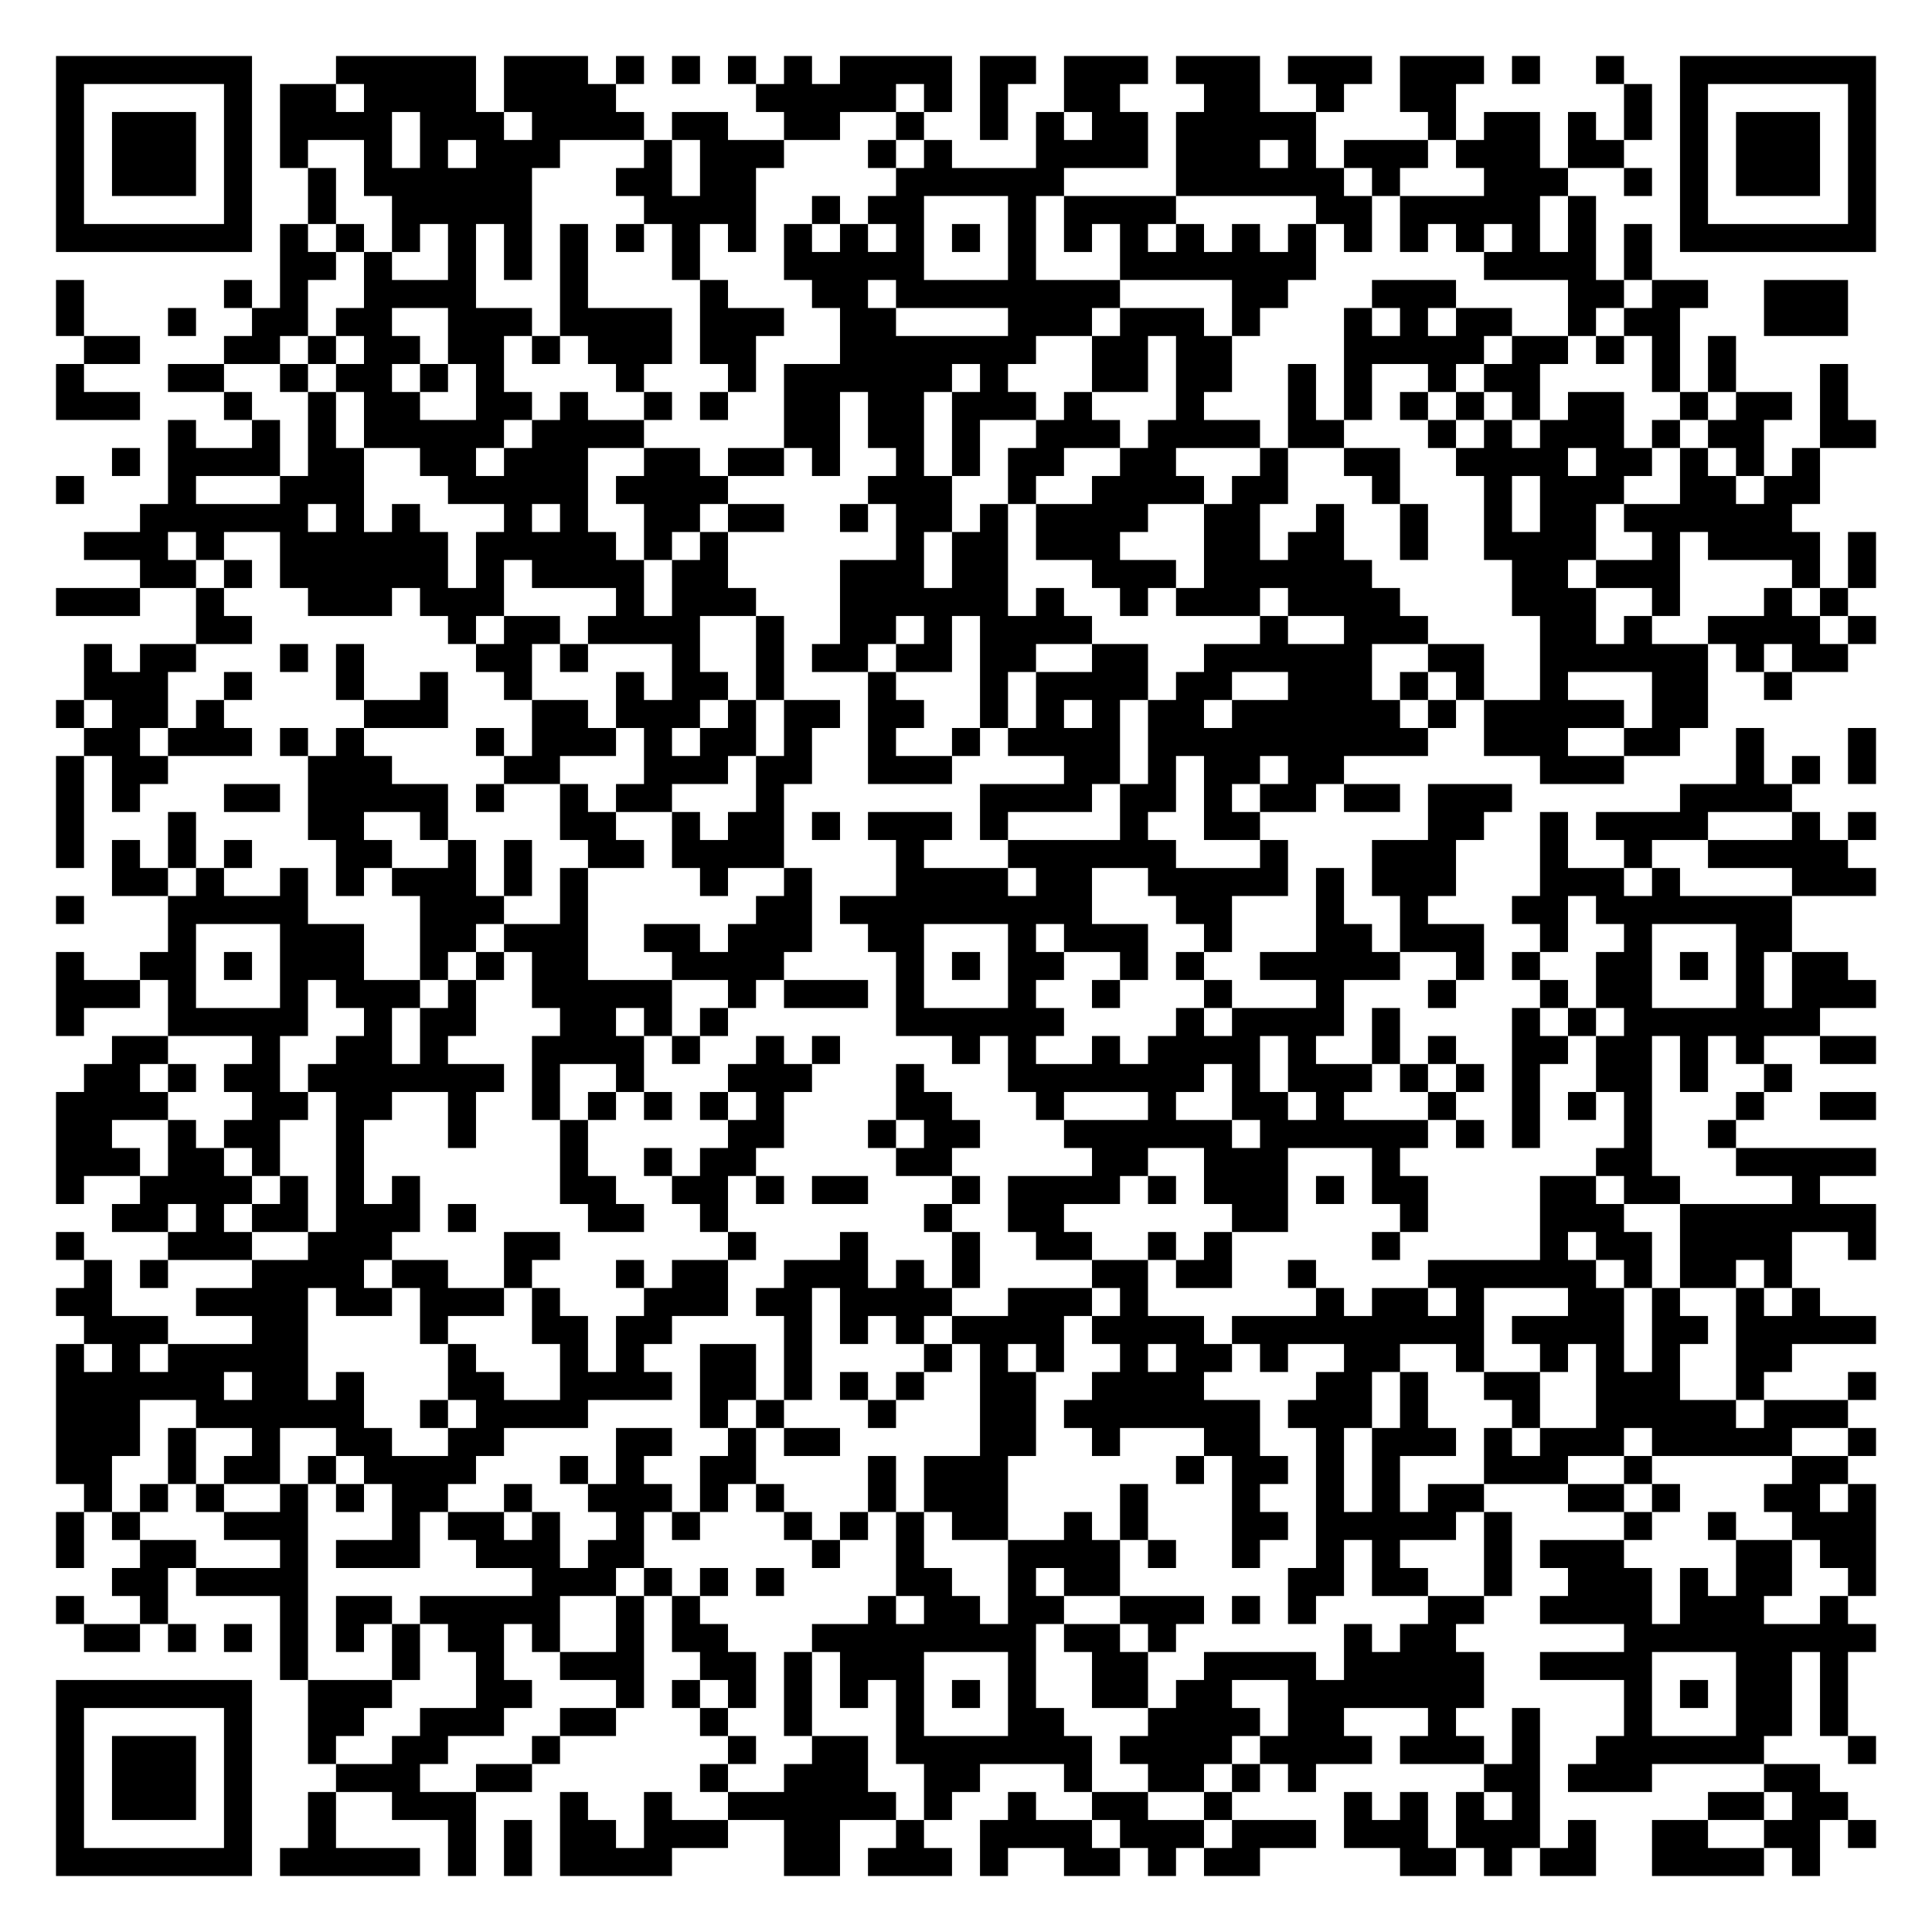
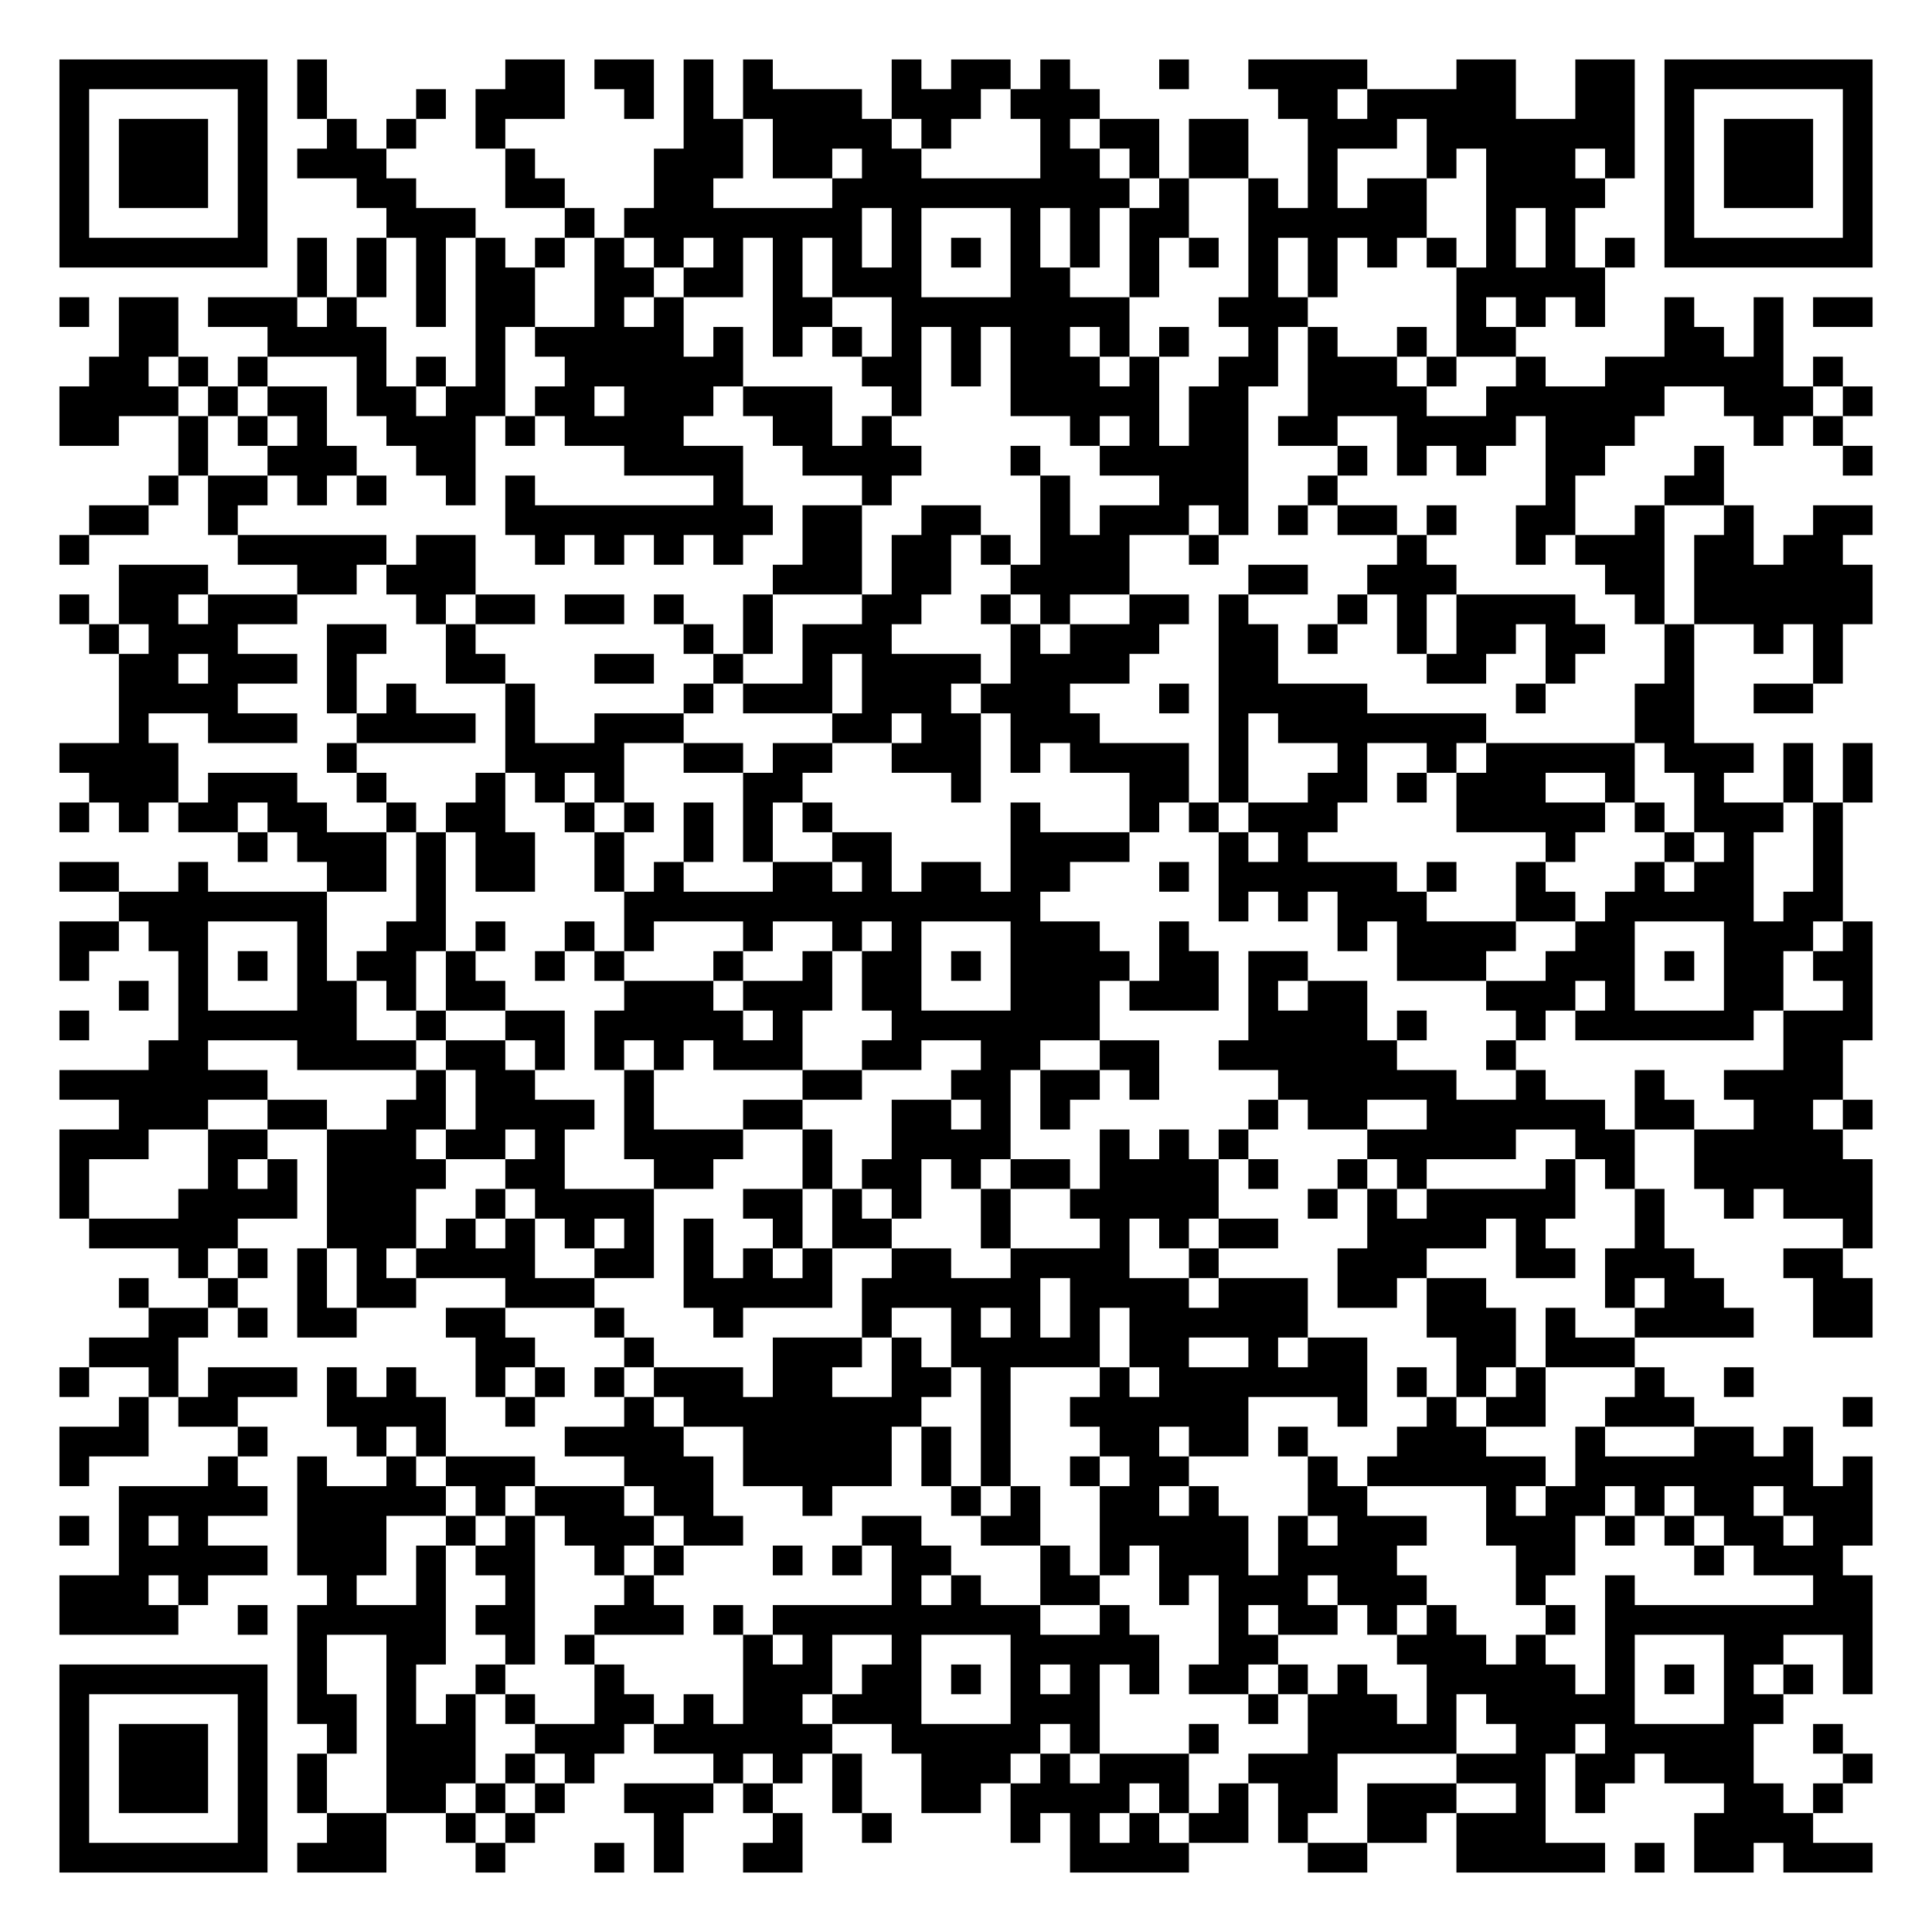
- <svg xmlns="http://www.w3.org/2000/svg" width="276" height="276" class="segno">
+ <svg xmlns="http://www.w3.org/2000/svg" width="260" height="260" class="segno">
  <g transform="scale(4)">
-     <path fill="#fff" d="M0 0h69v69h-69z" />
-     <path class="qrline" stroke="#000" d="M2 2.5h7m3 0h5m1 0h3m1 0h1m1 0h1m1 0h1m1 0h1m1 0h4m1 0h2m1 0h3m1 0h3m1 0h3m1 0h3m1 0h1m2 0h1m2 0h7m-65 1h1m5 0h1m1 0h2m1 0h4m1 0h4m5 0h5m1 0h1m1 0h1m2 0h2m3 0h2m2 0h1m2 0h2m6 0h1m1 0h1m5 0h1m-65 1h1m1 0h3m1 0h1m1 0h4m1 0h3m1 0h4m1 0h2m2 0h2m2 0h1m2 0h1m1 0h1m1 0h2m1 0h5m4 0h1m1 0h2m1 0h1m1 0h1m1 0h1m1 0h3m1 0h1m-65 1h1m1 0h3m1 0h1m1 0h1m2 0h1m1 0h1m1 0h3m3 0h1m1 0h3m3 0h1m1 0h1m3 0h4m1 0h3m1 0h1m1 0h3m1 0h3m1 0h2m2 0h1m1 0h3m1 0h1m-65 1h1m1 0h3m1 0h1m2 0h1m1 0h6m3 0h2m1 0h2m5 0h6m4 0h6m1 0h1m3 0h3m2 0h1m1 0h1m1 0h3m1 0h1m-65 1h1m5 0h1m2 0h1m2 0h5m4 0h4m2 0h1m1 0h2m3 0h1m1 0h4m5 0h2m1 0h5m1 0h1m3 0h1m5 0h1m-65 1h7m1 0h1m1 0h1m1 0h1m1 0h1m1 0h1m1 0h1m1 0h1m1 0h1m1 0h1m1 0h1m1 0h1m1 0h1m1 0h1m1 0h1m1 0h1m1 0h1m1 0h1m1 0h1m1 0h1m1 0h1m1 0h1m1 0h1m1 0h1m1 0h1m1 0h1m1 0h7m-57 1h2m1 0h1m2 0h1m1 0h1m1 0h1m3 0h1m3 0h5m3 0h1m3 0h7m6 0h4m1 0h1m-57 1h1m5 0h1m1 0h1m2 0h4m3 0h1m4 0h1m3 0h2m1 0h8m4 0h2m3 0h3m4 0h2m1 0h2m2 0h3m-64 1h1m3 0h1m2 0h2m1 0h2m2 0h3m1 0h4m1 0h3m2 0h2m4 0h3m1 0h3m1 0h1m3 0h1m1 0h1m1 0h2m2 0h1m1 0h2m3 0h3m-63 1h2m3 0h2m1 0h1m1 0h2m1 0h2m1 0h1m1 0h3m1 0h2m3 0h7m2 0h2m1 0h2m4 0h5m1 0h2m1 0h1m1 0h1m1 0h1m-60 1h1m3 0h2m2 0h1m1 0h2m1 0h1m1 0h1m4 0h1m3 0h1m1 0h6m1 0h1m3 0h2m1 0h2m2 0h1m1 0h1m2 0h1m1 0h2m4 0h1m1 0h1m3 0h1m-64 1h3m3 0h1m2 0h1m1 0h2m2 0h2m1 0h1m2 0h1m1 0h1m2 0h2m1 0h2m1 0h3m1 0h1m3 0h1m3 0h1m1 0h1m1 0h1m1 0h1m1 0h1m1 0h2m2 0h1m1 0h2m1 0h1m-60 1h1m2 0h1m1 0h1m1 0h5m1 0h4m5 0h2m1 0h2m1 0h1m2 0h3m1 0h4m1 0h2m3 0h1m1 0h1m1 0h3m1 0h1m1 0h2m2 0h2m-63 1h1m1 0h4m1 0h2m2 0h2m1 0h3m2 0h2m1 0h2m1 0h1m2 0h1m1 0h1m1 0h2m2 0h2m3 0h1m2 0h2m2 0h4m1 0h2m1 0h1m1 0h1m1 0h1m-63 1h1m3 0h1m3 0h3m3 0h5m1 0h4m5 0h3m2 0h1m2 0h4m1 0h2m3 0h1m3 0h1m1 0h3m2 0h2m1 0h2m-60 1h6m1 0h1m1 0h1m3 0h1m1 0h1m2 0h2m1 0h2m2 0h1m1 0h2m1 0h1m1 0h4m2 0h2m2 0h1m2 0h1m2 0h1m1 0h2m1 0h6m-61 1h3m1 0h1m2 0h6m1 0h5m1 0h1m1 0h1m6 0h1m1 0h2m1 0h3m3 0h2m1 0h2m2 0h1m2 0h4m2 0h1m1 0h4m1 0h1m-62 1h2m1 0h1m1 0h6m1 0h1m1 0h4m1 0h2m4 0h3m1 0h2m3 0h3m1 0h6m5 0h2m1 0h3m4 0h1m1 0h1m-65 1h3m2 0h1m3 0h3m1 0h3m4 0h1m1 0h3m3 0h6m1 0h1m2 0h1m1 0h3m1 0h4m4 0h3m2 0h1m3 0h1m1 0h1m-59 1h2m7 0h1m1 0h2m1 0h4m2 0h1m2 0h2m1 0h1m1 0h4m6 0h1m2 0h3m4 0h2m1 0h1m2 0h4m1 0h1m-64 1h1m1 0h2m3 0h1m1 0h1m4 0h2m1 0h1m3 0h1m2 0h1m1 0h2m1 0h2m1 0h2m2 0h2m2 0h6m2 0h2m2 0h6m1 0h1m1 0h2m-63 1h3m2 0h1m3 0h1m2 0h1m2 0h1m3 0h1m1 0h2m1 0h1m3 0h1m3 0h1m1 0h4m1 0h2m2 0h3m1 0h1m1 0h1m2 0h1m3 0h2m2 0h1m-62 1h1m1 0h2m1 0h1m5 0h3m3 0h2m1 0h3m1 0h1m1 0h2m1 0h2m2 0h1m1 0h1m1 0h1m1 0h2m1 0h6m1 0h1m1 0h5m1 0h2m-58 1h2m1 0h3m1 0h1m1 0h1m4 0h1m1 0h3m1 0h1m1 0h2m1 0h1m2 0h1m2 0h1m1 0h4m1 0h10m2 0h3m2 0h2m2 0h1m3 0h1m-65 1h1m1 0h2m5 0h3m4 0h2m3 0h3m1 0h2m2 0h3m4 0h2m1 0h1m1 0h2m1 0h2m7 0h3m4 0h1m1 0h1m1 0h1m-65 1h1m1 0h1m3 0h2m1 0h5m1 0h1m2 0h1m1 0h2m3 0h1m7 0h4m1 0h2m1 0h1m1 0h2m1 0h2m1 0h3m6 0h4m-62 1h1m3 0h1m4 0h2m2 0h1m4 0h2m2 0h1m1 0h2m1 0h1m1 0h3m1 0h1m4 0h1m2 0h2m6 0h2m2 0h1m1 0h4m3 0h1m1 0h1m-65 1h1m1 0h1m1 0h1m1 0h1m3 0h2m2 0h1m1 0h1m2 0h2m1 0h4m4 0h1m3 0h6m3 0h1m3 0h3m3 0h1m2 0h1m2 0h5m-62 1h2m1 0h1m2 0h1m1 0h1m1 0h3m1 0h1m1 0h1m4 0h1m2 0h1m3 0h4m1 0h2m2 0h5m1 0h1m1 0h3m3 0h3m1 0h1m4 0h3m-65 1h1m3 0h5m4 0h3m2 0h1m6 0h2m1 0h9m3 0h2m3 0h1m2 0h1m3 0h2m1 0h7m-58 1h1m3 0h3m2 0h2m1 0h3m2 0h2m1 0h3m2 0h2m3 0h1m1 0h3m2 0h1m3 0h2m1 0h3m2 0h1m2 0h1m3 0h2m-62 1h1m2 0h2m1 0h1m1 0h3m2 0h1m1 0h1m1 0h2m3 0h4m4 0h1m1 0h1m1 0h2m2 0h1m1 0h1m2 0h5m2 0h1m1 0h1m2 0h2m1 0h1m1 0h1m1 0h2m-64 1h3m1 0h1m3 0h1m1 0h3m1 0h1m2 0h5m2 0h1m1 0h3m1 0h1m3 0h1m2 0h1m3 0h1m3 0h1m3 0h1m3 0h1m1 0h2m3 0h1m1 0h3m-65 1h1m3 0h5m2 0h1m1 0h2m3 0h2m1 0h1m1 0h1m6 0h6m4 0h1m1 0h4m1 0h1m4 0h1m1 0h1m1 0h7m-61 1h2m3 0h1m2 0h2m1 0h1m3 0h4m1 0h1m2 0h1m1 0h1m4 0h1m1 0h1m2 0h1m1 0h4m1 0h1m2 0h1m1 0h1m2 0h2m1 0h2m1 0h1m1 0h1m2 0h2m-64 1h2m1 0h1m1 0h2m1 0h7m1 0h1m2 0h1m3 0h3m3 0h1m3 0h7m1 0h1m1 0h3m1 0h1m1 0h1m1 0h1m2 0h2m1 0h1m2 0h1m-62 1h4m3 0h2m1 0h2m2 0h1m2 0h1m1 0h1m1 0h1m1 0h1m1 0h1m4 0h2m3 0h1m3 0h1m2 0h2m1 0h1m3 0h1m2 0h1m1 0h1m1 0h1m3 0h1m2 0h2m-65 1h2m2 0h1m1 0h2m2 0h1m3 0h1m3 0h1m5 0h2m3 0h1m1 0h2m3 0h6m1 0h6m1 0h1m1 0h1m3 0h1m2 0h1m-60 1h3m1 0h2m1 0h1m2 0h1m7 0h1m2 0h1m1 0h2m5 0h2m5 0h2m2 0h3m3 0h1m7 0h2m3 0h5m-65 1h1m2 0h4m1 0h1m1 0h1m1 0h1m5 0h2m2 0h2m1 0h1m1 0h2m3 0h1m1 0h4m1 0h1m1 0h3m1 0h1m1 0h2m4 0h2m1 0h2m4 0h1m-61 1h2m1 0h1m1 0h2m1 0h3m1 0h1m4 0h2m2 0h1m7 0h1m2 0h2m6 0h2m4 0h1m4 0h3m2 0h7m-65 1h1m3 0h3m2 0h3m4 0h2m6 0h1m3 0h1m3 0h1m2 0h2m2 0h1m1 0h1m5 0h1m5 0h1m1 0h2m1 0h4m2 0h1m-64 1h1m1 0h1m3 0h4m1 0h2m2 0h1m3 0h1m1 0h2m2 0h3m1 0h1m1 0h1m4 0h2m1 0h2m2 0h1m4 0h6m1 0h1m1 0h2m1 0h1m-62 1h2m3 0h4m1 0h2m1 0h3m1 0h1m3 0h3m1 0h2m1 0h4m2 0h3m1 0h1m6 0h1m1 0h2m1 0h1m3 0h2m1 0h1m2 0h1m1 0h1m-62 1h3m3 0h2m4 0h1m3 0h2m1 0h2m4 0h1m1 0h1m1 0h1m1 0h4m1 0h4m1 0h9m1 0h4m1 0h2m1 0h5m-65 1h1m1 0h1m1 0h5m5 0h1m3 0h1m1 0h1m2 0h2m1 0h1m4 0h1m1 0h1m1 0h1m2 0h1m1 0h2m1 0h1m2 0h2m2 0h1m2 0h1m1 0h1m1 0h1m2 0h2m-62 1h6m1 0h2m1 0h1m3 0h2m2 0h4m1 0h2m1 0h1m1 0h1m1 0h1m2 0h2m2 0h4m4 0h2m1 0h1m2 0h2m2 0h3m2 0h1m3 0h1m-65 1h3m2 0h6m2 0h1m1 0h4m4 0h1m1 0h1m3 0h1m3 0h2m1 0h7m1 0h3m1 0h1m3 0h1m2 0h5m1 0h3m-64 1h3m1 0h1m2 0h1m2 0h2m2 0h2m4 0h2m2 0h1m1 0h2m5 0h2m2 0h1m3 0h2m2 0h1m1 0h3m1 0h1m1 0h3m1 0h5m2 0h1m-65 1h2m2 0h1m1 0h2m1 0h1m1 0h4m3 0h1m1 0h1m2 0h2m4 0h1m1 0h3m6 0h1m1 0h2m1 0h1m1 0h1m3 0h3m2 0h1m5 0h2m-63 1h1m1 0h1m1 0h1m2 0h1m1 0h1m1 0h2m2 0h1m2 0h3m1 0h1m1 0h1m3 0h1m1 0h3m4 0h1m3 0h1m2 0h1m1 0h1m1 0h2m3 0h2m1 0h1m3 0h2m1 0h1m-65 1h1m1 0h1m3 0h3m3 0h1m1 0h2m1 0h1m2 0h1m1 0h1m3 0h1m1 0h1m1 0h1m1 0h2m2 0h1m1 0h1m3 0h2m1 0h5m1 0h1m4 0h1m2 0h1m2 0h3m-65 1h1m2 0h2m3 0h1m1 0h3m2 0h3m1 0h2m6 0h1m2 0h1m3 0h4m1 0h1m2 0h1m2 0h1m1 0h1m3 0h1m1 0h3m4 0h2m1 0h2m-63 1h2m1 0h4m8 0h3m1 0h1m1 0h1m1 0h1m4 0h2m2 0h1m1 0h2m6 0h2m1 0h2m2 0h1m2 0h3m1 0h1m1 0h2m2 0h1m-65 1h1m2 0h1m4 0h1m1 0h2m1 0h5m2 0h1m1 0h1m6 0h1m1 0h2m1 0h2m2 0h3m1 0h1m1 0h1m4 0h2m2 0h4m1 0h3m2 0h1m-63 1h2m1 0h1m1 0h1m1 0h1m1 0h1m1 0h1m1 0h2m1 0h1m2 0h1m1 0h2m3 0h8m1 0h2m1 0h1m6 0h1m1 0h2m6 0h9m-57 1h1m3 0h1m2 0h1m2 0h3m2 0h2m1 0h1m1 0h3m3 0h1m2 0h2m2 0h4m1 0h5m2 0h4m3 0h2m1 0h1m-64 1h7m2 0h3m3 0h2m3 0h1m1 0h1m1 0h1m1 0h1m1 0h1m1 0h1m1 0h1m1 0h1m2 0h2m1 0h2m2 0h7m5 0h1m1 0h1m1 0h2m1 0h1m-64 1h1m5 0h1m2 0h2m2 0h3m2 0h2m3 0h1m2 0h1m3 0h1m3 0h2m3 0h4m1 0h2m3 0h1m2 0h1m3 0h1m3 0h2m1 0h1m-64 1h1m1 0h3m1 0h1m2 0h1m2 0h2m3 0h1m6 0h1m2 0h2m1 0h7m1 0h4m1 0h4m1 0h3m1 0h1m2 0h6m3 0h1m-65 1h1m1 0h3m1 0h1m3 0h3m2 0h2m6 0h1m2 0h3m2 0h2m3 0h1m2 0h2m1 0h1m1 0h1m6 0h2m1 0h3m4 0h2m-63 1h1m1 0h3m1 0h1m2 0h1m2 0h3m3 0h1m2 0h1m2 0h6m1 0h1m2 0h1m2 0h2m2 0h1m4 0h1m1 0h1m1 0h1m1 0h1m6 0h2m1 0h2m-64 1h1m5 0h1m2 0h1m4 0h1m1 0h1m1 0h2m1 0h3m2 0h2m2 0h1m2 0h4m1 0h3m1 0h3m1 0h3m1 0h3m1 0h1m2 0h2m2 0h2m1 0h1m-65 1h7m1 0h5m1 0h1m1 0h1m1 0h4m4 0h2m1 0h3m1 0h1m2 0h2m1 0h1m1 0h2m5 0h2m1 0h1m1 0h2m2 0h4m1 0h1" />
+     <path fill="#fff" d="M0 0h65v65h-65z" />
+     <path class="qrline" stroke="#000" d="M2 2.5h7m1 0h1m6 0h2m1 0h2m1 0h1m1 0h1m4 0h1m1 0h2m1 0h1m3 0h1m2 0h4m3 0h2m2 0h2m1 0h7m-61 1h1m5 0h1m1 0h1m3 0h1m1 0h3m2 0h1m1 0h1m1 0h4m1 0h3m1 0h3m6 0h2m1 0h5m2 0h2m1 0h1m5 0h1m-61 1h1m1 0h3m1 0h1m2 0h1m1 0h1m2 0h1m6 0h2m1 0h4m1 0h1m3 0h1m1 0h2m1 0h2m2 0h3m1 0h7m1 0h1m1 0h3m1 0h1m-61 1h1m1 0h3m1 0h1m1 0h3m4 0h1m4 0h3m1 0h2m1 0h2m4 0h2m1 0h1m1 0h2m2 0h1m3 0h1m1 0h3m1 0h1m1 0h1m1 0h3m1 0h1m-61 1h1m1 0h3m1 0h1m3 0h2m3 0h2m3 0h2m4 0h10m1 0h1m2 0h1m1 0h1m1 0h2m2 0h4m2 0h1m1 0h3m1 0h1m-61 1h1m5 0h1m4 0h3m3 0h1m1 0h8m1 0h1m3 0h1m1 0h1m1 0h2m2 0h6m2 0h1m1 0h1m3 0h1m5 0h1m-61 1h7m1 0h1m1 0h1m1 0h1m1 0h1m1 0h1m1 0h1m1 0h1m1 0h1m1 0h1m1 0h1m1 0h1m1 0h1m1 0h1m1 0h1m1 0h1m1 0h1m1 0h1m1 0h1m1 0h1m1 0h1m1 0h1m1 0h1m1 0h1m1 0h7m-53 1h1m1 0h1m1 0h1m1 0h2m2 0h2m1 0h2m1 0h1m1 0h3m3 0h2m2 0h1m3 0h1m1 0h1m4 0h5m-52 1h1m1 0h2m1 0h3m1 0h1m2 0h1m1 0h2m2 0h1m1 0h1m3 0h2m2 0h8m3 0h3m5 0h1m1 0h1m1 0h1m2 0h1m2 0h1m1 0h2m-59 1h2m3 0h4m3 0h1m1 0h5m1 0h1m1 0h1m1 0h1m1 0h1m1 0h1m1 0h2m1 0h1m1 0h1m2 0h1m1 0h1m2 0h1m1 0h2m5 0h2m1 0h1m-57 1h2m1 0h1m1 0h1m3 0h1m1 0h1m1 0h1m2 0h6m4 0h2m1 0h1m1 0h3m1 0h1m2 0h2m1 0h3m1 0h1m2 0h1m2 0h6m1 0h1m-60 1h4m1 0h1m1 0h2m1 0h2m1 0h2m1 0h2m1 0h3m1 0h3m2 0h1m3 0h5m1 0h2m2 0h4m2 0h6m2 0h3m1 0h1m-61 1h2m2 0h1m1 0h1m1 0h1m2 0h3m1 0h1m1 0h4m3 0h2m1 0h1m6 0h1m1 0h1m1 0h2m1 0h2m2 0h4m1 0h3m4 0h1m1 0h1m-56 1h1m2 0h3m2 0h2m5 0h4m2 0h4m3 0h1m2 0h5m3 0h1m1 0h1m1 0h1m2 0h2m3 0h1m4 0h1m-58 1h1m1 0h2m1 0h1m1 0h1m2 0h1m1 0h1m6 0h1m4 0h1m5 0h1m3 0h3m2 0h1m7 0h1m3 0h2m-55 1h2m2 0h1m9 0h9m1 0h2m2 0h2m2 0h1m1 0h3m1 0h1m1 0h1m1 0h2m1 0h1m2 0h2m2 0h1m2 0h1m2 0h2m-61 1h1m5 0h5m1 0h2m2 0h1m1 0h1m1 0h1m1 0h1m2 0h2m1 0h2m1 0h1m1 0h3m2 0h1m6 0h1m3 0h1m1 0h3m1 0h2m1 0h2m-58 1h3m3 0h2m1 0h3m10 0h3m1 0h2m2 0h4m4 0h2m2 0h3m5 0h2m1 0h6m-61 1h1m1 0h2m1 0h3m4 0h1m1 0h2m1 0h2m1 0h1m2 0h1m3 0h2m2 0h1m1 0h1m2 0h2m1 0h1m3 0h1m1 0h1m1 0h4m2 0h1m1 0h6m-60 1h1m1 0h3m3 0h2m2 0h1m7 0h1m1 0h1m1 0h3m4 0h1m1 0h3m2 0h2m1 0h1m2 0h1m1 0h2m1 0h2m2 0h1m2 0h1m1 0h1m-58 1h2m1 0h3m1 0h1m3 0h2m3 0h2m2 0h1m2 0h1m1 0h4m1 0h4m3 0h2m5 0h2m2 0h1m3 0h1m4 0h1m-58 1h4m3 0h1m1 0h1m3 0h1m5 0h1m1 0h3m1 0h3m1 0h3m3 0h1m1 0h5m5 0h1m3 0h2m2 0h2m-57 1h1m2 0h3m2 0h4m1 0h1m2 0h3m5 0h2m1 0h2m1 0h3m4 0h1m1 0h7m5 0h2m-55 1h4m5 0h1m5 0h4m2 0h2m1 0h2m2 0h3m1 0h1m1 0h4m1 0h1m3 0h1m2 0h1m1 0h5m1 0h3m1 0h1m1 0h1m-60 1h3m1 0h3m2 0h1m3 0h1m1 0h1m1 0h1m4 0h2m5 0h1m5 0h2m1 0h1m2 0h2m1 0h1m1 0h3m2 0h1m2 0h1m2 0h1m1 0h1m-61 1h1m1 0h1m1 0h2m1 0h2m2 0h1m1 0h2m2 0h1m1 0h1m1 0h1m1 0h1m1 0h1m6 0h1m3 0h1m1 0h1m1 0h3m4 0h5m1 0h1m1 0h3m1 0h1m-54 1h1m1 0h3m1 0h1m1 0h2m2 0h1m2 0h1m1 0h1m2 0h2m4 0h4m3 0h1m1 0h1m8 0h1m3 0h1m1 0h1m2 0h1m-60 1h2m2 0h1m4 0h2m1 0h1m1 0h2m2 0h1m1 0h1m3 0h2m1 0h1m1 0h2m1 0h2m3 0h1m1 0h6m1 0h1m2 0h1m3 0h1m1 0h2m2 0h1m-58 1h7m3 0h1m6 0h14m6 0h1m1 0h1m1 0h3m3 0h2m1 0h5m1 0h2m-60 1h2m1 0h2m3 0h1m2 0h2m1 0h1m2 0h1m1 0h1m3 0h1m2 0h1m1 0h1m3 0h3m2 0h1m5 0h1m1 0h4m2 0h2m3 0h3m1 0h1m-61 1h1m3 0h1m1 0h1m1 0h1m1 0h2m1 0h1m2 0h1m1 0h1m3 0h1m2 0h1m1 0h2m1 0h1m1 0h4m1 0h2m1 0h2m3 0h3m2 0h3m1 0h1m1 0h2m1 0h2m-59 1h1m1 0h1m3 0h2m1 0h1m1 0h2m4 0h3m1 0h3m1 0h2m3 0h3m1 0h3m1 0h1m1 0h2m4 0h3m1 0h1m3 0h2m2 0h1m-61 1h1m3 0h6m2 0h1m2 0h2m1 0h5m1 0h1m3 0h7m5 0h4m1 0h1m3 0h1m1 0h6m1 0h3m-58 1h2m3 0h4m1 0h2m1 0h1m1 0h1m1 0h1m1 0h3m2 0h2m2 0h2m2 0h2m2 0h6m3 0h1m9 0h2m-60 1h7m5 0h1m1 0h2m3 0h1m5 0h2m3 0h2m1 0h2m1 0h1m4 0h6m2 0h1m3 0h1m2 0h4m-58 1h3m2 0h2m2 0h2m1 0h4m1 0h1m3 0h2m3 0h2m1 0h1m1 0h1m6 0h1m1 0h2m2 0h6m1 0h2m2 0h2m1 0h1m-61 1h3m2 0h2m2 0h3m1 0h2m1 0h1m2 0h4m2 0h1m2 0h4m3 0h1m1 0h1m1 0h1m4 0h5m2 0h2m2 0h5m-60 1h1m4 0h1m1 0h1m1 0h4m2 0h2m3 0h2m3 0h1m1 0h2m1 0h1m1 0h2m1 0h4m1 0h1m2 0h1m1 0h1m4 0h1m1 0h1m2 0h6m-61 1h1m3 0h4m1 0h3m2 0h1m1 0h4m3 0h2m1 0h1m1 0h1m2 0h1m2 0h5m3 0h1m1 0h1m1 0h5m2 0h1m2 0h1m1 0h3m-60 1h5m3 0h3m1 0h1m1 0h1m1 0h1m1 0h1m1 0h1m2 0h1m1 0h2m3 0h1m3 0h1m1 0h1m1 0h2m3 0h4m1 0h1m3 0h1m6 0h1m-57 1h1m1 0h1m1 0h1m1 0h1m1 0h4m2 0h2m1 0h1m1 0h1m1 0h1m2 0h2m2 0h4m2 0h1m4 0h3m3 0h2m1 0h3m3 0h2m-58 1h1m2 0h1m2 0h1m1 0h2m3 0h3m3 0h5m1 0h6m1 0h4m1 0h3m1 0h2m1 0h2m4 0h1m1 0h2m3 0h2m-58 1h2m1 0h1m1 0h2m3 0h2m3 0h1m3 0h1m4 0h1m2 0h1m1 0h1m1 0h1m1 0h6m4 0h3m1 0h1m2 0h4m2 0h2m-60 1h3m10 0h2m3 0h1m4 0h3m1 0h1m1 0h5m1 0h2m2 0h1m1 0h2m3 0h2m1 0h3m-53 1h1m2 0h1m1 0h3m1 0h1m1 0h1m2 0h1m1 0h1m1 0h1m1 0h3m1 0h2m2 0h2m1 0h1m3 0h1m1 0h7m1 0h1m1 0h1m1 0h1m3 0h1m2 0h1m-55 1h1m1 0h2m3 0h4m2 0h1m3 0h1m1 0h8m2 0h1m2 0h6m3 0h1m2 0h1m1 0h2m2 0h3m5 0h1m-61 1h3m3 0h1m3 0h1m1 0h1m4 0h4m2 0h5m1 0h1m1 0h1m3 0h2m1 0h2m1 0h1m3 0h3m3 0h1m3 0h2m1 0h1m-59 1h1m4 0h1m2 0h1m2 0h1m1 0h3m3 0h3m1 0h5m1 0h1m1 0h1m2 0h1m1 0h2m4 0h1m1 0h6m1 0h8m1 0h1m-59 1h5m1 0h5m1 0h1m1 0h3m1 0h2m3 0h1m4 0h1m1 0h1m2 0h2m1 0h1m3 0h2m4 0h1m1 0h2m1 0h1m1 0h2m1 0h3m-61 1h1m1 0h1m1 0h1m3 0h3m2 0h1m1 0h1m1 0h3m1 0h2m4 0h2m2 0h2m2 0h5m1 0h1m1 0h3m2 0h3m1 0h1m1 0h1m1 0h2m1 0h2m-59 1h5m1 0h3m1 0h1m1 0h2m2 0h1m1 0h1m3 0h1m1 0h1m1 0h2m3 0h1m1 0h1m1 0h3m1 0h4m4 0h2m4 0h1m1 0h3m-60 1h3m1 0h1m4 0h1m2 0h1m2 0h1m3 0h1m8 0h1m1 0h1m2 0h2m2 0h1m1 0h3m1 0h3m3 0h1m2 0h1m6 0h2m-61 1h4m2 0h1m1 0h5m1 0h2m2 0h3m1 0h1m1 0h9m2 0h1m3 0h1m1 0h2m1 0h1m1 0h1m3 0h1m1 0h9m-53 1h1m2 0h2m2 0h1m1 0h1m5 0h1m1 0h1m2 0h1m3 0h5m2 0h2m4 0h3m1 0h1m2 0h1m3 0h2m2 0h1m-61 1h7m1 0h1m2 0h1m2 0h1m3 0h1m4 0h3m1 0h2m1 0h1m1 0h1m1 0h1m1 0h1m1 0h2m1 0h1m1 0h1m2 0h5m1 0h1m1 0h1m1 0h1m1 0h1m1 0h1m-61 1h1m5 0h1m1 0h2m1 0h1m1 0h1m1 0h1m2 0h2m1 0h1m1 0h2m1 0h3m3 0h3m5 0h1m1 0h3m1 0h1m1 0h5m3 0h2m-58 1h1m1 0h3m1 0h1m2 0h1m1 0h3m2 0h3m1 0h6m2 0h5m1 0h1m3 0h1m3 0h5m2 0h2m1 0h5m2 0h1m-60 1h1m1 0h3m1 0h1m1 0h1m2 0h3m1 0h1m1 0h1m4 0h1m1 0h1m1 0h1m2 0h3m1 0h1m1 0h3m2 0h3m4 0h3m1 0h2m1 0h3m3 0h1m-61 1h1m1 0h3m1 0h1m1 0h1m2 0h2m1 0h1m1 0h1m2 0h3m1 0h1m2 0h1m2 0h2m1 0h4m1 0h1m1 0h1m1 0h2m1 0h3m2 0h1m1 0h1m4 0h2m1 0h1m-60 1h1m5 0h1m2 0h2m2 0h1m1 0h1m4 0h1m3 0h1m2 0h1m4 0h1m1 0h1m1 0h1m1 0h2m1 0h1m2 0h2m1 0h3m5 0h4m-59 1h7m1 0h3m3 0h1m3 0h1m1 0h1m2 0h2m9 0h4m4 0h2m3 0h5m1 0h1m1 0h2m1 0h3" />
  </g>
</svg>
